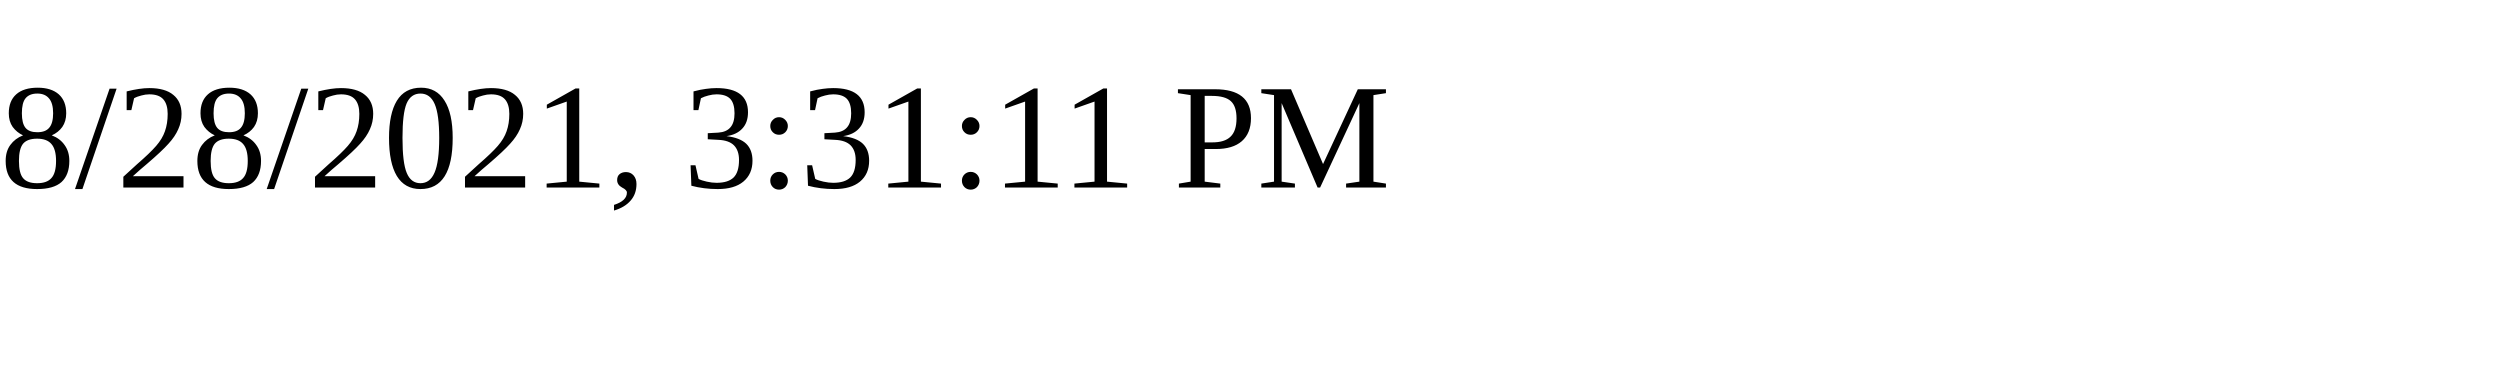
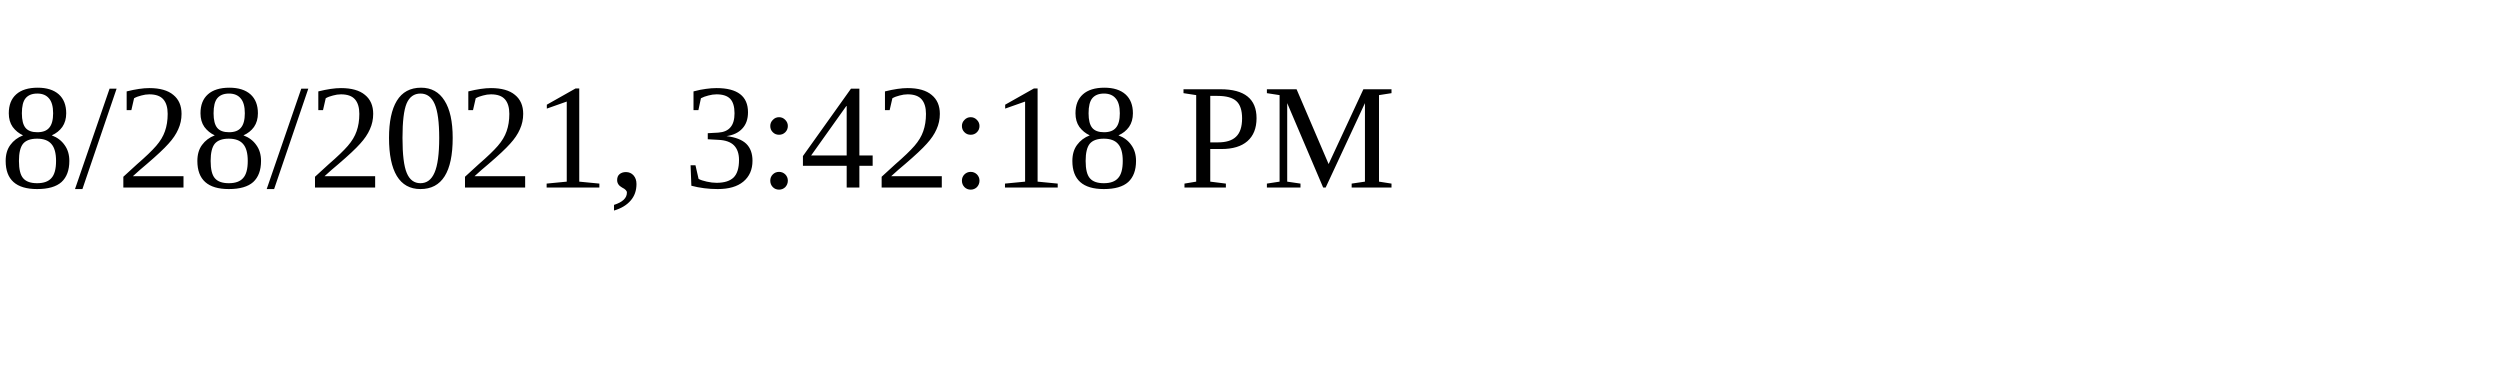
<svg xmlns="http://www.w3.org/2000/svg" height="30" width="200">
-   <text x="0" y="15">8/28/2021, 3:31:11 PM</text>
+   <text x="0" y="15">8/28/2021, 3:42:18 PM</text>
</svg>
